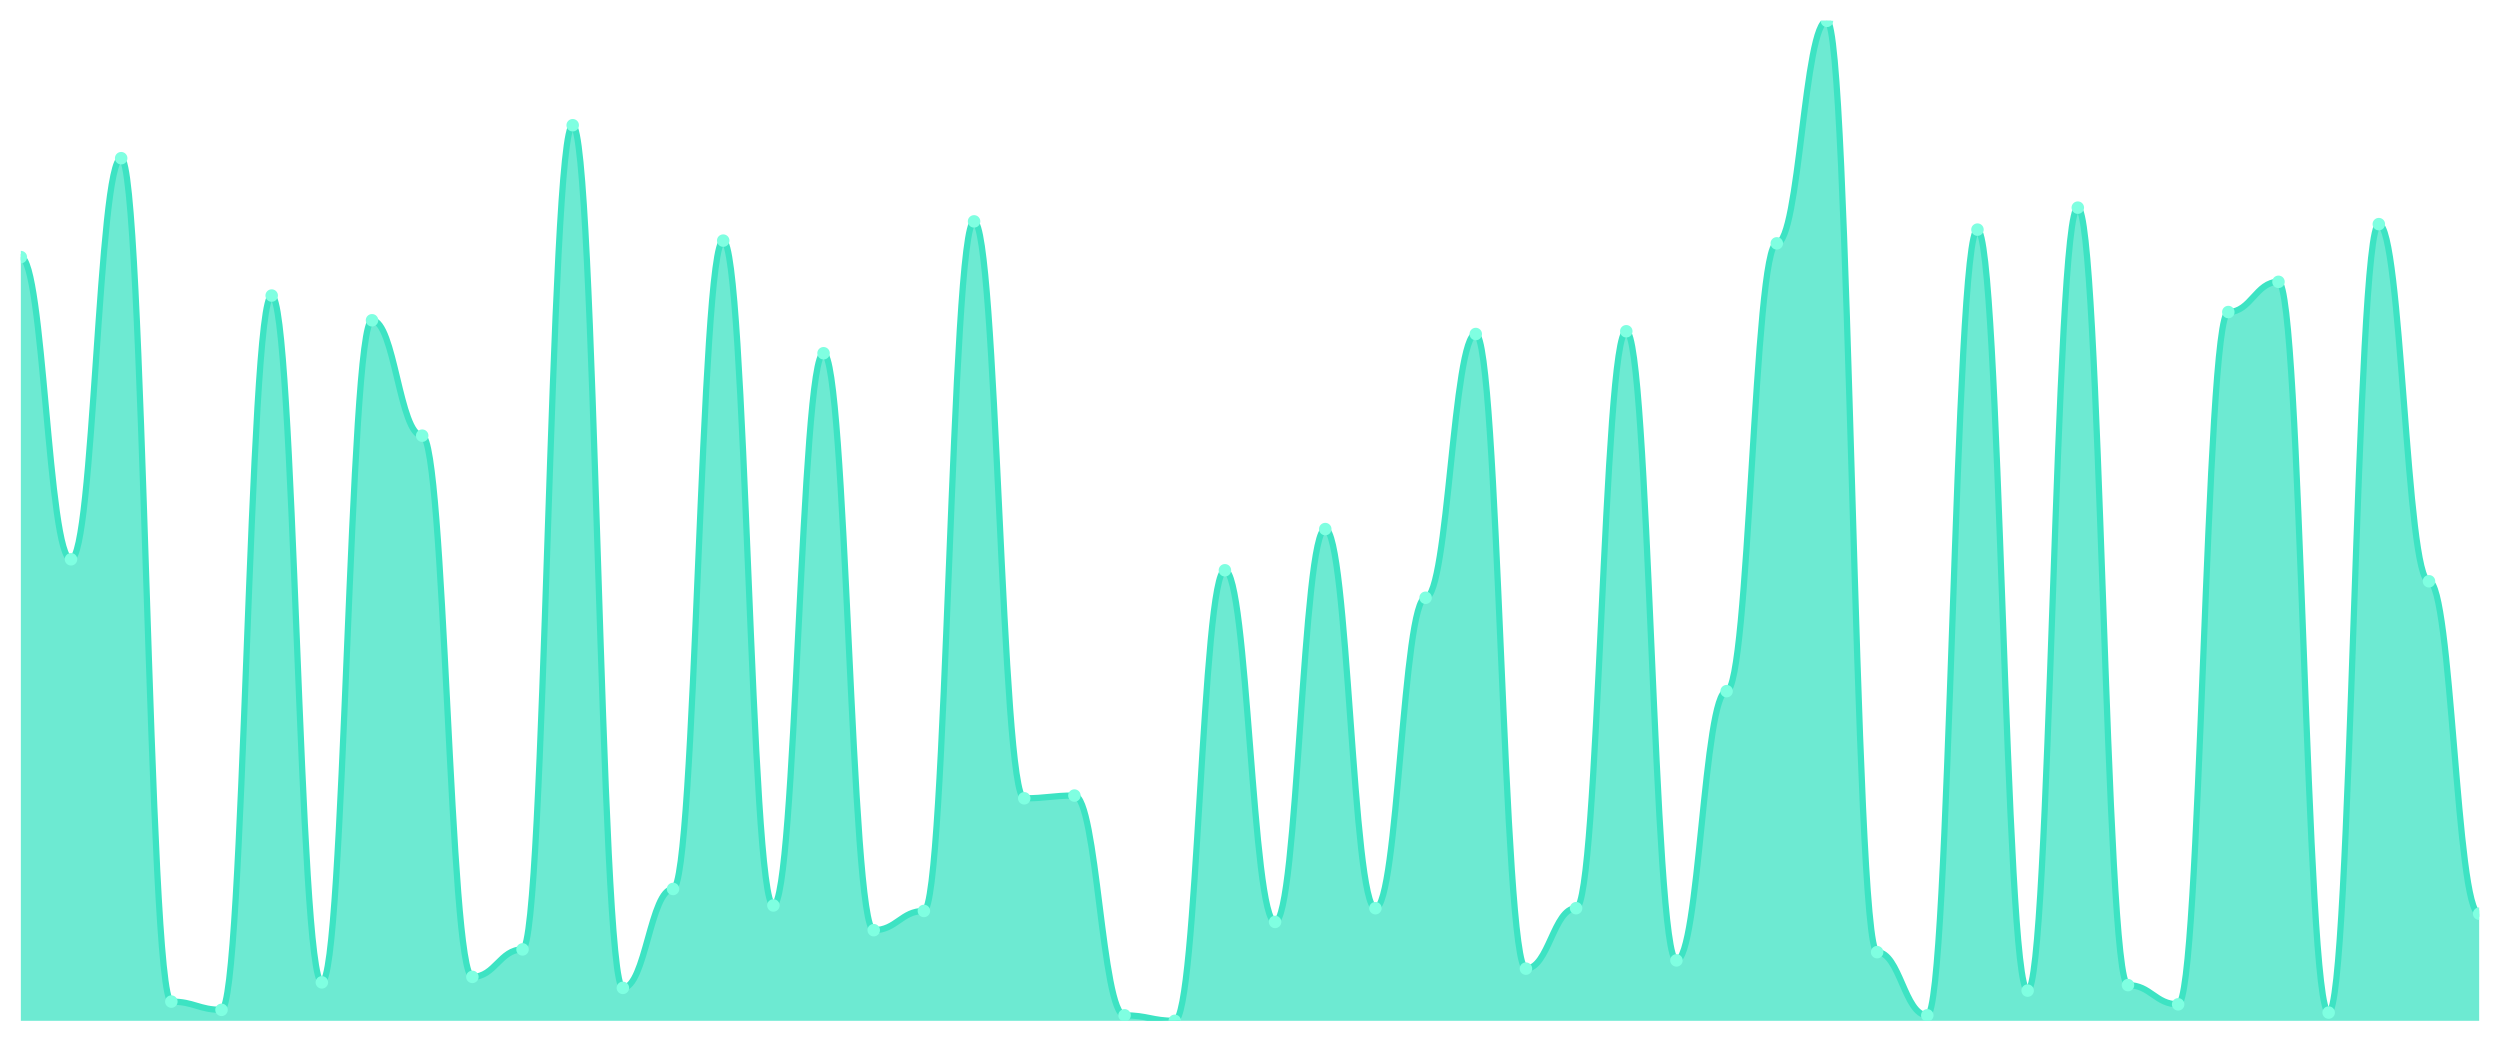
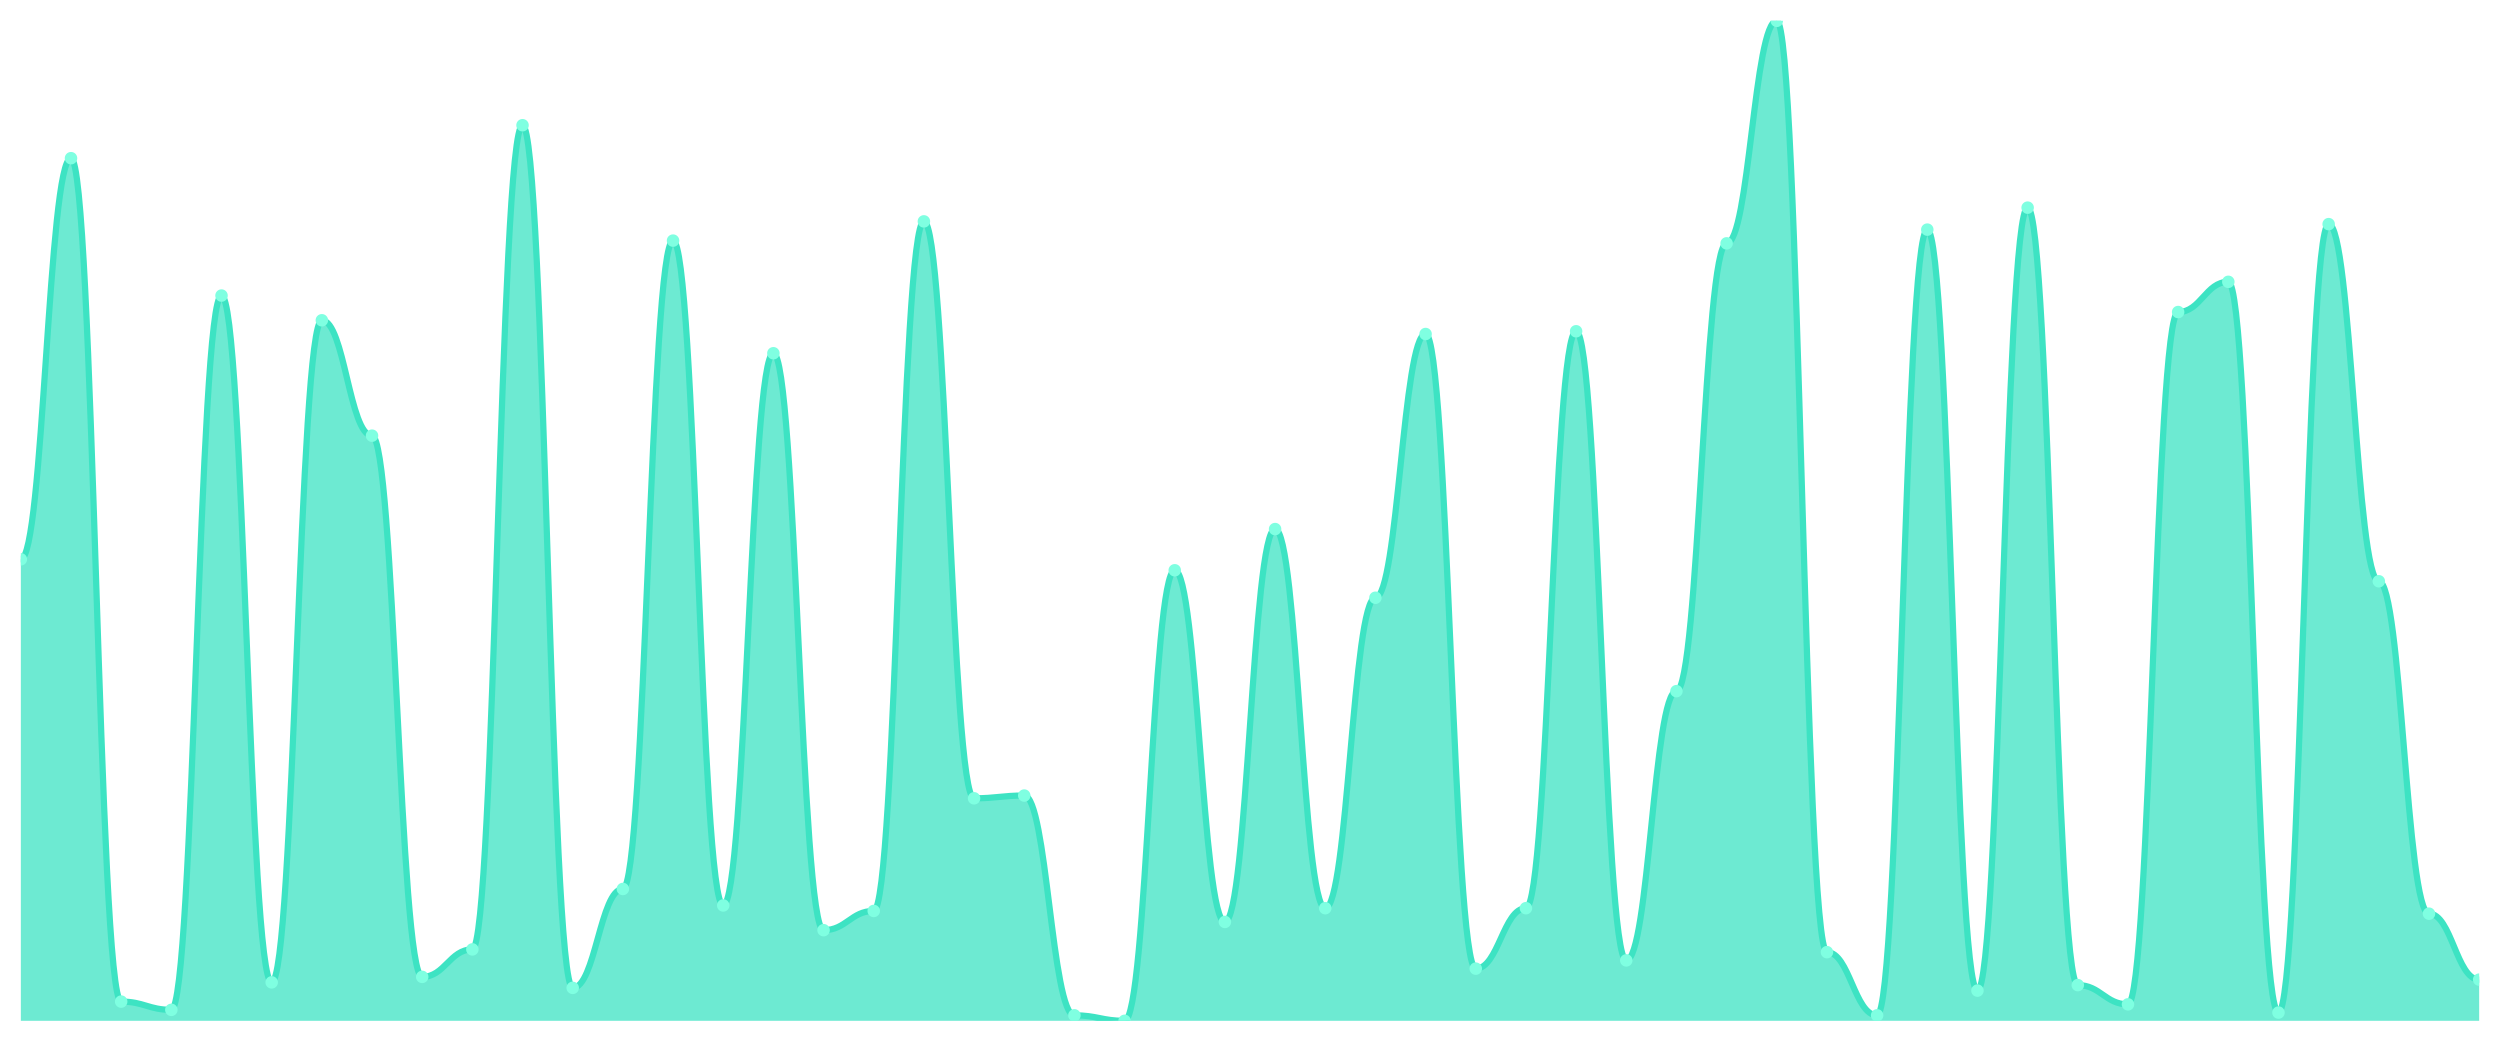
<svg xmlns="http://www.w3.org/2000/svg" viewBox="0 0 1200 500" width="1200" height="500">
  <defs>
    <clipPath id="c">
      <rect x="10" y="10" width="1180" height="480" />
    </clipPath>
  </defs>
  <rect width="1200" height="500" fill="none" />
  <g clip-path="url(#c)">
-     <path d="M 10,490 L 10,123.407 C 20.837,123.407 23.245,268.462 34.082,268.462 C 44.918,268.462 47.327,75.934 58.163,75.934 C 69,75.934 71.408,480.769 82.245,480.769 C 93.082,480.769 95.49,484.725 106.327,484.725 C 117.163,484.725 119.571,141.868 130.408,141.868 C 141.245,141.868 143.653,471.538 154.49,471.538 C 165.327,471.538 167.735,153.736 178.571,153.736 C 189.408,153.736 191.816,209.121 202.653,209.121 C 213.49,209.121 215.898,468.901 226.735,468.901 C 237.571,468.901 239.98,455.714 250.816,455.714 C 261.653,455.714 264.061,60.11 274.898,60.11 C 285.735,60.11 288.143,474.176 298.98,474.176 C 309.816,474.176 312.224,426.703 323.061,426.703 C 333.898,426.703 336.306,115.495 347.143,115.495 C 357.98,115.495 360.388,434.615 371.224,434.615 C 382.061,434.615 384.469,169.56 395.306,169.56 C 406.143,169.56 408.551,446.484 419.388,446.484 C 430.224,446.484 432.633,437.253 443.469,437.253 C 454.306,437.253 456.714,106.264 467.551,106.264 C 478.388,106.264 480.796,383.187 491.633,383.187 C 502.469,383.187 504.878,381.868 515.714,381.868 C 526.551,381.868 528.959,487.363 539.796,487.363 C 550.633,487.363 553.041,490 563.878,490 C 574.714,490 577.122,273.736 587.959,273.736 C 598.796,273.736 601.204,442.527 612.041,442.527 C 622.878,442.527 625.286,253.956 636.122,253.956 C 646.959,253.956 649.367,435.934 660.204,435.934 C 671.041,435.934 673.449,286.923 684.286,286.923 C 695.122,286.923 697.531,160.33 708.367,160.33 C 719.204,160.33 721.612,464.945 732.449,464.945 C 743.286,464.945 745.694,435.934 756.531,435.934 C 767.367,435.934 769.776,159.011 780.612,159.011 C 791.449,159.011 793.857,460.989 804.694,460.989 C 815.531,460.989 817.939,331.758 828.776,331.758 C 839.612,331.758 842.02,116.813 852.857,116.813 C 863.694,116.813 866.102,10 876.939,10 C 887.776,10 890.184,457.033 901.02,457.033 C 911.857,457.033 914.265,487.363 925.102,487.363 C 935.939,487.363 938.347,110.22 949.184,110.22 C 960.02,110.22 962.429,475.495 973.265,475.495 C 984.102,475.495 986.51,99.67 997.347,99.67 C 1008.184,99.67 1010.592,472.857 1021.429,472.857 C 1032.265,472.857 1034.673,482.088 1045.51,482.088 C 1056.347,482.088 1058.755,149.78 1069.592,149.78 C 1080.429,149.78 1082.837,135.275 1093.673,135.275 C 1104.51,135.275 1106.918,486.044 1117.755,486.044 C 1128.592,486.044 1131,107.582 1141.837,107.582 C 1152.673,107.582 1155.082,279.011 1165.918,279.011 C 1176.755,279.011 1179.163,438.571 1190,438.571 L 1190,490 Z" fill="rgba(61,227,195,0.75)" />
-     <path d="M 10,123.407 C 20.837,123.407 23.245,268.462 34.082,268.462 C 44.918,268.462 47.327,75.934 58.163,75.934 C 69,75.934 71.408,480.769 82.245,480.769 C 93.082,480.769 95.49,484.725 106.327,484.725 C 117.163,484.725 119.571,141.868 130.408,141.868 C 141.245,141.868 143.653,471.538 154.49,471.538 C 165.327,471.538 167.735,153.736 178.571,153.736 C 189.408,153.736 191.816,209.121 202.653,209.121 C 213.49,209.121 215.898,468.901 226.735,468.901 C 237.571,468.901 239.98,455.714 250.816,455.714 C 261.653,455.714 264.061,60.11 274.898,60.11 C 285.735,60.11 288.143,474.176 298.98,474.176 C 309.816,474.176 312.224,426.703 323.061,426.703 C 333.898,426.703 336.306,115.495 347.143,115.495 C 357.98,115.495 360.388,434.615 371.224,434.615 C 382.061,434.615 384.469,169.56 395.306,169.56 C 406.143,169.56 408.551,446.484 419.388,446.484 C 430.224,446.484 432.633,437.253 443.469,437.253 C 454.306,437.253 456.714,106.264 467.551,106.264 C 478.388,106.264 480.796,383.187 491.633,383.187 C 502.469,383.187 504.878,381.868 515.714,381.868 C 526.551,381.868 528.959,487.363 539.796,487.363 C 550.633,487.363 553.041,490 563.878,490 C 574.714,490 577.122,273.736 587.959,273.736 C 598.796,273.736 601.204,442.527 612.041,442.527 C 622.878,442.527 625.286,253.956 636.122,253.956 C 646.959,253.956 649.367,435.934 660.204,435.934 C 671.041,435.934 673.449,286.923 684.286,286.923 C 695.122,286.923 697.531,160.33 708.367,160.33 C 719.204,160.33 721.612,464.945 732.449,464.945 C 743.286,464.945 745.694,435.934 756.531,435.934 C 767.367,435.934 769.776,159.011 780.612,159.011 C 791.449,159.011 793.857,460.989 804.694,460.989 C 815.531,460.989 817.939,331.758 828.776,331.758 C 839.612,331.758 842.02,116.813 852.857,116.813 C 863.694,116.813 866.102,10 876.939,10 C 887.776,10 890.184,457.033 901.02,457.033 C 911.857,457.033 914.265,487.363 925.102,487.363 C 935.939,487.363 938.347,110.22 949.184,110.22 C 960.02,110.22 962.429,475.495 973.265,475.495 C 984.102,475.495 986.51,99.67 997.347,99.67 C 1008.184,99.67 1010.592,472.857 1021.429,472.857 C 1032.265,472.857 1034.673,482.088 1045.51,482.088 C 1056.347,482.088 1058.755,149.78 1069.592,149.78 C 1080.429,149.78 1082.837,135.275 1093.673,135.275 C 1104.51,135.275 1106.918,486.044 1117.755,486.044 C 1128.592,486.044 1131,107.582 1141.837,107.582 C 1152.673,107.582 1155.082,279.011 1165.918,279.011 C 1176.755,279.011 1179.163,438.571 1190,438.571" fill="none" stroke="#3de3c3" stroke-width="3" stroke-linecap="round" stroke-linejoin="round" />
-     <circle cx="10" cy="123.407" r="3" fill="#7fffe1" />
-     <circle cx="34.082" cy="268.462" r="3" fill="#7fffe1" />
-     <circle cx="58.163" cy="75.934" r="3" fill="#7fffe1" />
-     <circle cx="82.245" cy="480.769" r="3" fill="#7fffe1" />
-     <circle cx="106.327" cy="484.725" r="3" fill="#7fffe1" />
-     <circle cx="130.408" cy="141.868" r="3" fill="#7fffe1" />
-     <circle cx="154.49" cy="471.538" r="3" fill="#7fffe1" />
-     <circle cx="178.571" cy="153.736" r="3" fill="#7fffe1" />
-     <circle cx="202.653" cy="209.121" r="3" fill="#7fffe1" />
-     <circle cx="226.735" cy="468.901" r="3" fill="#7fffe1" />
-     <circle cx="250.816" cy="455.714" r="3" fill="#7fffe1" />
-     <circle cx="274.898" cy="60.11" r="3" fill="#7fffe1" />
-     <circle cx="298.98" cy="474.176" r="3" fill="#7fffe1" />
-     <circle cx="323.061" cy="426.703" r="3" fill="#7fffe1" />
-     <circle cx="347.143" cy="115.495" r="3" fill="#7fffe1" />
-     <circle cx="371.224" cy="434.615" r="3" fill="#7fffe1" />
-     <circle cx="395.306" cy="169.56" r="3" fill="#7fffe1" />
-     <circle cx="419.388" cy="446.484" r="3" fill="#7fffe1" />
-     <circle cx="443.469" cy="437.253" r="3" fill="#7fffe1" />
-     <circle cx="467.551" cy="106.264" r="3" fill="#7fffe1" />
-     <circle cx="491.633" cy="383.187" r="3" fill="#7fffe1" />
-     <circle cx="515.714" cy="381.868" r="3" fill="#7fffe1" />
-     <circle cx="539.796" cy="487.363" r="3" fill="#7fffe1" />
-     <circle cx="563.878" cy="490" r="3" fill="#7fffe1" />
-     <circle cx="587.959" cy="273.736" r="3" fill="#7fffe1" />
-     <circle cx="612.041" cy="442.527" r="3" fill="#7fffe1" />
-     <circle cx="636.122" cy="253.956" r="3" fill="#7fffe1" />
-     <circle cx="660.204" cy="435.934" r="3" fill="#7fffe1" />
-     <circle cx="684.286" cy="286.923" r="3" fill="#7fffe1" />
-     <circle cx="708.367" cy="160.33" r="3" fill="#7fffe1" />
-     <circle cx="732.449" cy="464.945" r="3" fill="#7fffe1" />
-     <circle cx="756.531" cy="435.934" r="3" fill="#7fffe1" />
-     <circle cx="780.612" cy="159.011" r="3" fill="#7fffe1" />
-     <circle cx="804.694" cy="460.989" r="3" fill="#7fffe1" />
-     <circle cx="828.776" cy="331.758" r="3" fill="#7fffe1" />
-     <circle cx="852.857" cy="116.813" r="3" fill="#7fffe1" />
-     <circle cx="876.939" cy="10" r="3" fill="#7fffe1" />
-     <circle cx="901.02" cy="457.033" r="3" fill="#7fffe1" />
-     <circle cx="925.102" cy="487.363" r="3" fill="#7fffe1" />
-     <circle cx="949.184" cy="110.22" r="3" fill="#7fffe1" />
-     <circle cx="973.265" cy="475.495" r="3" fill="#7fffe1" />
-     <circle cx="997.347" cy="99.67" r="3" fill="#7fffe1" />
-     <circle cx="1021.429" cy="472.857" r="3" fill="#7fffe1" />
-     <circle cx="1045.51" cy="482.088" r="3" fill="#7fffe1" />
-     <circle cx="1069.592" cy="149.78" r="3" fill="#7fffe1" />
-     <circle cx="1093.673" cy="135.275" r="3" fill="#7fffe1" />
-     <circle cx="1117.755" cy="486.044" r="3" fill="#7fffe1" />
-     <circle cx="1141.837" cy="107.582" r="3" fill="#7fffe1" />
-     <circle cx="1165.918" cy="279.011" r="3" fill="#7fffe1" />
-     <circle cx="1190" cy="438.571" r="3" fill="#7fffe1" />
+     <path d="M 10,490 L 10,268.462 C 20.837,268.462 23.245,75.934 34.082,75.934 C 44.918,75.934 47.327,480.769 58.163,480.769 C 69,480.769 71.408,484.725 82.245,484.725 C 93.082,484.725 95.49,141.868 106.327,141.868 C 117.163,141.868 119.571,471.538 130.408,471.538 C 141.245,471.538 143.653,153.736 154.49,153.736 C 165.327,153.736 167.735,209.121 178.571,209.121 C 189.408,209.121 191.816,468.901 202.653,468.901 C 213.49,468.901 215.898,455.714 226.735,455.714 C 237.571,455.714 239.98,60.11 250.816,60.11 C 261.653,60.11 264.061,474.176 274.898,474.176 C 285.735,474.176 288.143,426.703 298.98,426.703 C 309.816,426.703 312.224,115.495 323.061,115.495 C 333.898,115.495 336.306,434.615 347.143,434.615 C 357.98,434.615 360.388,169.56 371.224,169.56 C 382.061,169.56 384.469,446.484 395.306,446.484 C 406.143,446.484 408.551,437.253 419.388,437.253 C 430.224,437.253 432.633,106.264 443.469,106.264 C 454.306,106.264 456.714,383.187 467.551,383.187 C 478.388,383.187 480.796,381.868 491.633,381.868 C 502.469,381.868 504.878,487.363 515.714,487.363 C 526.551,487.363 528.959,490 539.796,490 C 550.633,490 553.041,273.736 563.878,273.736 C 574.714,273.736 577.122,442.527 587.959,442.527 C 598.796,442.527 601.204,253.956 612.041,253.956 C 622.878,253.956 625.286,435.934 636.122,435.934 C 646.959,435.934 649.367,286.923 660.204,286.923 C 671.041,286.923 673.449,160.33 684.286,160.33 C 695.122,160.33 697.531,464.945 708.367,464.945 C 719.204,464.945 721.612,435.934 732.449,435.934 C 743.286,435.934 745.694,159.011 756.531,159.011 C 767.367,159.011 769.776,460.989 780.612,460.989 C 791.449,460.989 793.857,331.758 804.694,331.758 C 815.531,331.758 817.939,116.813 828.776,116.813 C 839.612,116.813 842.02,10 852.857,10 C 863.694,10 866.102,457.033 876.939,457.033 C 887.776,457.033 890.184,487.363 901.02,487.363 C 911.857,487.363 914.265,110.22 925.102,110.22 C 935.939,110.22 938.347,475.495 949.184,475.495 C 960.02,475.495 962.429,99.67 973.265,99.67 C 984.102,99.67 986.51,472.857 997.347,472.857 C 1008.184,472.857 1010.592,482.088 1021.429,482.088 C 1032.265,482.088 1034.673,149.78 1045.51,149.78 C 1056.347,149.78 1058.755,135.275 1069.592,135.275 C 1080.429,135.275 1082.837,486.044 1093.673,486.044 C 1104.51,486.044 1106.918,107.582 1117.755,107.582 C 1128.592,107.582 1131,279.011 1141.837,279.011 C 1152.673,279.011 1155.082,438.571 1165.918,438.571 C 1176.755,438.571 1179.163,470.22 1190,470.22 L 1190,490 Z" fill="rgba(61,227,195,0.75)" />
+     <path d="M 10,268.462 C 20.837,268.462 23.245,75.934 34.082,75.934 C 44.918,75.934 47.327,480.769 58.163,480.769 C 69,480.769 71.408,484.725 82.245,484.725 C 93.082,484.725 95.49,141.868 106.327,141.868 C 117.163,141.868 119.571,471.538 130.408,471.538 C 141.245,471.538 143.653,153.736 154.49,153.736 C 165.327,153.736 167.735,209.121 178.571,209.121 C 189.408,209.121 191.816,468.901 202.653,468.901 C 213.49,468.901 215.898,455.714 226.735,455.714 C 237.571,455.714 239.98,60.11 250.816,60.11 C 261.653,60.11 264.061,474.176 274.898,474.176 C 285.735,474.176 288.143,426.703 298.98,426.703 C 309.816,426.703 312.224,115.495 323.061,115.495 C 333.898,115.495 336.306,434.615 347.143,434.615 C 357.98,434.615 360.388,169.56 371.224,169.56 C 382.061,169.56 384.469,446.484 395.306,446.484 C 406.143,446.484 408.551,437.253 419.388,437.253 C 430.224,437.253 432.633,106.264 443.469,106.264 C 454.306,106.264 456.714,383.187 467.551,383.187 C 478.388,383.187 480.796,381.868 491.633,381.868 C 502.469,381.868 504.878,487.363 515.714,487.363 C 526.551,487.363 528.959,490 539.796,490 C 550.633,490 553.041,273.736 563.878,273.736 C 574.714,273.736 577.122,442.527 587.959,442.527 C 598.796,442.527 601.204,253.956 612.041,253.956 C 622.878,253.956 625.286,435.934 636.122,435.934 C 646.959,435.934 649.367,286.923 660.204,286.923 C 671.041,286.923 673.449,160.33 684.286,160.33 C 695.122,160.33 697.531,464.945 708.367,464.945 C 719.204,464.945 721.612,435.934 732.449,435.934 C 743.286,435.934 745.694,159.011 756.531,159.011 C 767.367,159.011 769.776,460.989 780.612,460.989 C 791.449,460.989 793.857,331.758 804.694,331.758 C 815.531,331.758 817.939,116.813 828.776,116.813 C 839.612,116.813 842.02,10 852.857,10 C 863.694,10 866.102,457.033 876.939,457.033 C 887.776,457.033 890.184,487.363 901.02,487.363 C 911.857,487.363 914.265,110.22 925.102,110.22 C 935.939,110.22 938.347,475.495 949.184,475.495 C 960.02,475.495 962.429,99.67 973.265,99.67 C 984.102,99.67 986.51,472.857 997.347,472.857 C 1008.184,472.857 1010.592,482.088 1021.429,482.088 C 1032.265,482.088 1034.673,149.78 1045.51,149.78 C 1056.347,149.78 1058.755,135.275 1069.592,135.275 C 1080.429,135.275 1082.837,486.044 1093.673,486.044 C 1104.51,486.044 1106.918,107.582 1117.755,107.582 C 1128.592,107.582 1131,279.011 1141.837,279.011 C 1152.673,279.011 1155.082,438.571 1165.918,438.571 C 1176.755,438.571 1179.163,470.22 1190,470.22" fill="none" stroke="#3de3c3" stroke-width="3" stroke-linecap="round" stroke-linejoin="round" />
+     <circle cx="10" cy="268.462" r="3" fill="#7fffe1" />
+     <circle cx="34.082" cy="75.934" r="3" fill="#7fffe1" />
+     <circle cx="58.163" cy="480.769" r="3" fill="#7fffe1" />
+     <circle cx="82.245" cy="484.725" r="3" fill="#7fffe1" />
+     <circle cx="106.327" cy="141.868" r="3" fill="#7fffe1" />
+     <circle cx="130.408" cy="471.538" r="3" fill="#7fffe1" />
+     <circle cx="154.49" cy="153.736" r="3" fill="#7fffe1" />
+     <circle cx="178.571" cy="209.121" r="3" fill="#7fffe1" />
+     <circle cx="202.653" cy="468.901" r="3" fill="#7fffe1" />
+     <circle cx="226.735" cy="455.714" r="3" fill="#7fffe1" />
+     <circle cx="250.816" cy="60.11" r="3" fill="#7fffe1" />
+     <circle cx="274.898" cy="474.176" r="3" fill="#7fffe1" />
+     <circle cx="298.98" cy="426.703" r="3" fill="#7fffe1" />
+     <circle cx="323.061" cy="115.495" r="3" fill="#7fffe1" />
+     <circle cx="347.143" cy="434.615" r="3" fill="#7fffe1" />
+     <circle cx="371.224" cy="169.56" r="3" fill="#7fffe1" />
+     <circle cx="395.306" cy="446.484" r="3" fill="#7fffe1" />
+     <circle cx="419.388" cy="437.253" r="3" fill="#7fffe1" />
+     <circle cx="443.469" cy="106.264" r="3" fill="#7fffe1" />
+     <circle cx="467.551" cy="383.187" r="3" fill="#7fffe1" />
+     <circle cx="491.633" cy="381.868" r="3" fill="#7fffe1" />
+     <circle cx="515.714" cy="487.363" r="3" fill="#7fffe1" />
+     <circle cx="539.796" cy="490" r="3" fill="#7fffe1" />
+     <circle cx="563.878" cy="273.736" r="3" fill="#7fffe1" />
+     <circle cx="587.959" cy="442.527" r="3" fill="#7fffe1" />
+     <circle cx="612.041" cy="253.956" r="3" fill="#7fffe1" />
+     <circle cx="636.122" cy="435.934" r="3" fill="#7fffe1" />
+     <circle cx="660.204" cy="286.923" r="3" fill="#7fffe1" />
+     <circle cx="684.286" cy="160.33" r="3" fill="#7fffe1" />
+     <circle cx="708.367" cy="464.945" r="3" fill="#7fffe1" />
+     <circle cx="732.449" cy="435.934" r="3" fill="#7fffe1" />
+     <circle cx="756.531" cy="159.011" r="3" fill="#7fffe1" />
+     <circle cx="780.612" cy="460.989" r="3" fill="#7fffe1" />
+     <circle cx="804.694" cy="331.758" r="3" fill="#7fffe1" />
+     <circle cx="828.776" cy="116.813" r="3" fill="#7fffe1" />
+     <circle cx="852.857" cy="10" r="3" fill="#7fffe1" />
+     <circle cx="876.939" cy="457.033" r="3" fill="#7fffe1" />
+     <circle cx="901.02" cy="487.363" r="3" fill="#7fffe1" />
+     <circle cx="925.102" cy="110.22" r="3" fill="#7fffe1" />
+     <circle cx="949.184" cy="475.495" r="3" fill="#7fffe1" />
+     <circle cx="973.265" cy="99.67" r="3" fill="#7fffe1" />
+     <circle cx="997.347" cy="472.857" r="3" fill="#7fffe1" />
+     <circle cx="1021.429" cy="482.088" r="3" fill="#7fffe1" />
+     <circle cx="1045.51" cy="149.78" r="3" fill="#7fffe1" />
+     <circle cx="1069.592" cy="135.275" r="3" fill="#7fffe1" />
+     <circle cx="1093.673" cy="486.044" r="3" fill="#7fffe1" />
+     <circle cx="1117.755" cy="107.582" r="3" fill="#7fffe1" />
+     <circle cx="1141.837" cy="279.011" r="3" fill="#7fffe1" />
+     <circle cx="1165.918" cy="438.571" r="3" fill="#7fffe1" />
+     <circle cx="1190" cy="470.22" r="3" fill="#7fffe1" />
  </g>
</svg>
